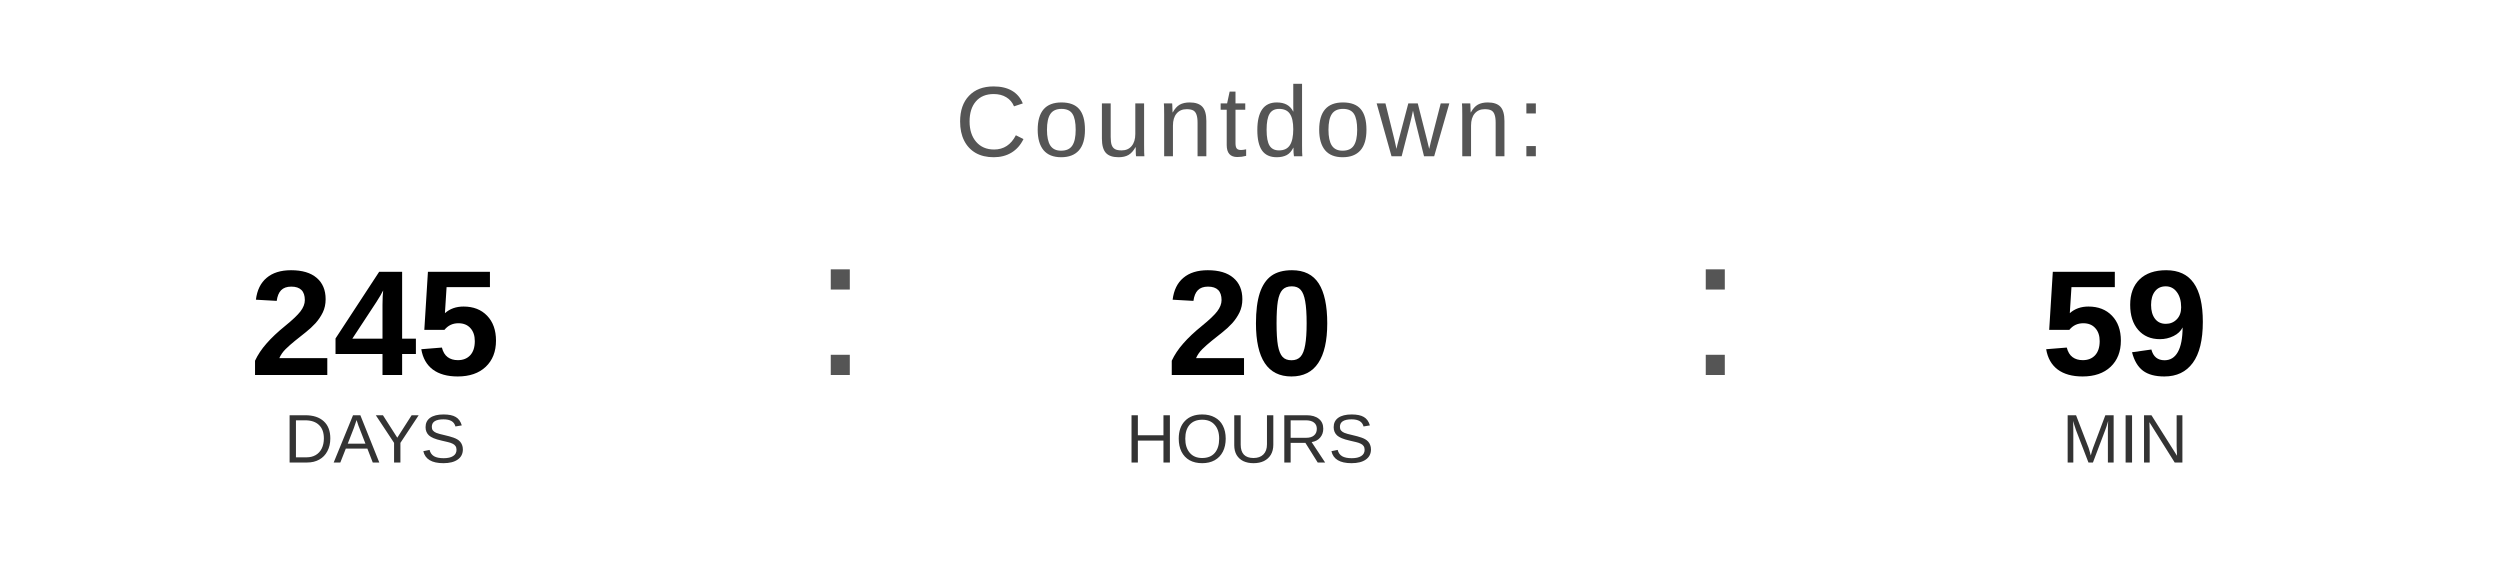
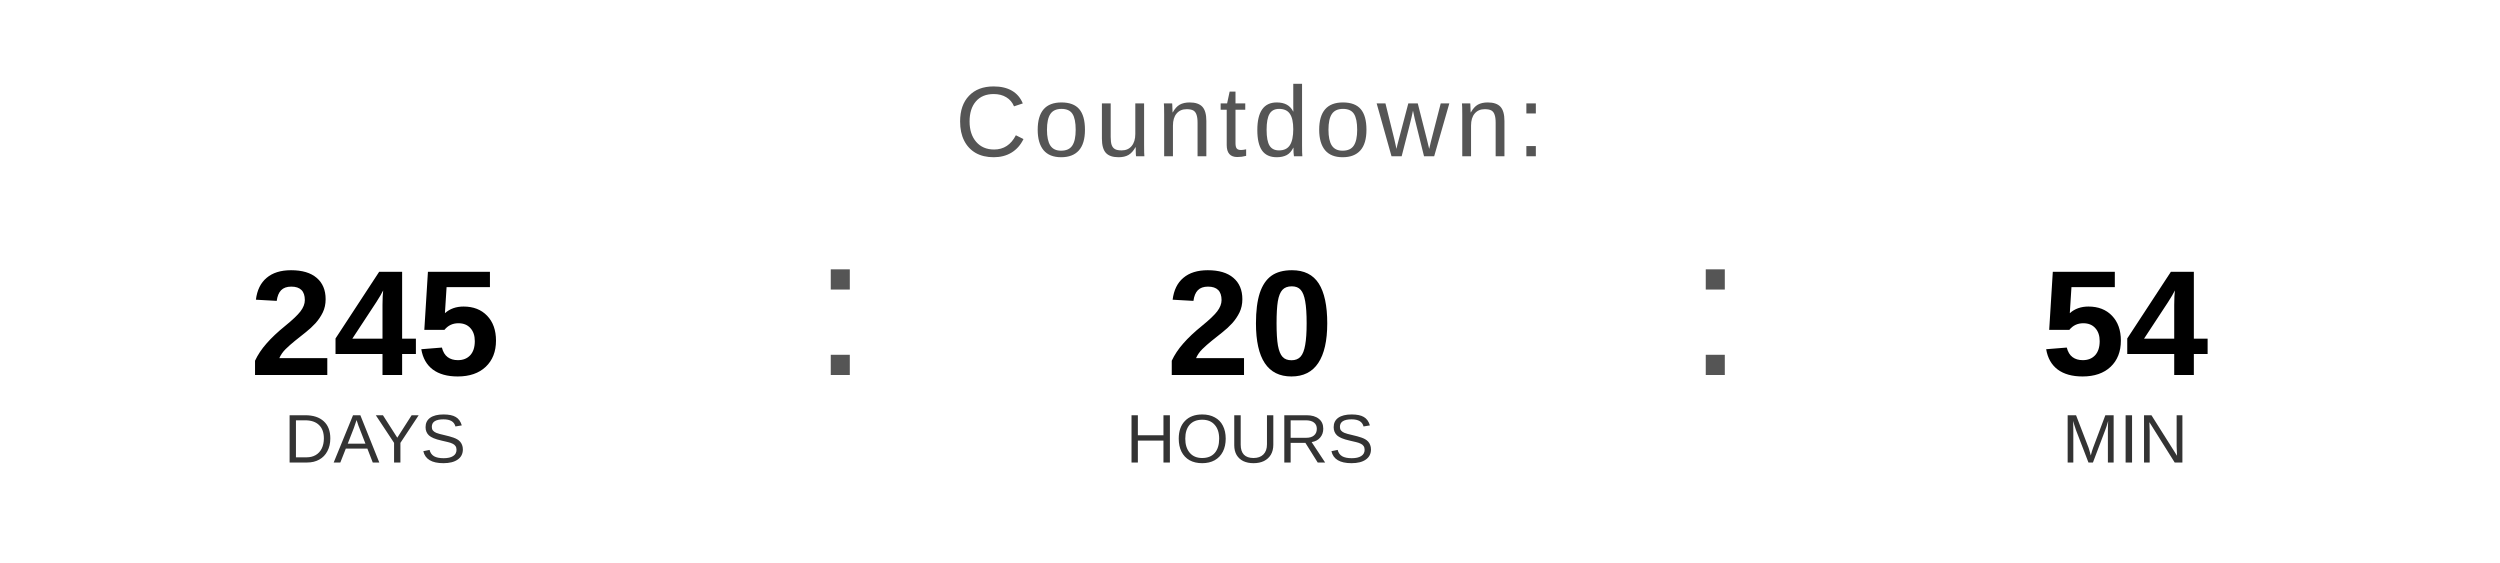
<svg xmlns="http://www.w3.org/2000/svg" width="400" height="90" viewBox="0 0 400 90">
  <text x="200" y="25" font-family="Arial, Helvetica, sans-serif" font-size="16" fill="#555555" text-anchor="middle" letter-spacing="1">
    Countdown:
  </text>
  <text x="60" y="60" font-family="Arial, Helvetica, sans-serif" font-size="24" font-weight="bold" fill="#000000" text-anchor="middle">245</text>
  <text x="60" y="74" font-family="Arial, Helvetica, sans-serif" font-size="11" fill="#333333" text-anchor="middle">DAYS</text>
  <text x="130" y="60" font-family="Arial, sans-serif" font-size="32" fill="#555555">:</text>
  <text x="200" y="60" font-family="Arial, Helvetica, sans-serif" font-size="24" font-weight="bold" fill="#000000" text-anchor="middle">20</text>
  <text x="200" y="74" font-family="Arial, Helvetica, sans-serif" font-size="11" fill="#333333" text-anchor="middle">HOURS</text>
  <text x="270" y="60" font-family="Arial, sans-serif" font-size="32" fill="#555555">:</text>
-   <text x="340" y="60" font-family="Arial, Helvetica, sans-serif" font-size="24" font-weight="bold" fill="#000000" text-anchor="middle">59</text>
+   <text x="340" y="60" font-family="Arial, Helvetica, sans-serif" font-size="24" font-weight="bold" fill="#000000" text-anchor="middle">54</text>
  <text x="340" y="74" font-family="Arial, Helvetica, sans-serif" font-size="11" fill="#333333" text-anchor="middle">MIN</text>
</svg>
